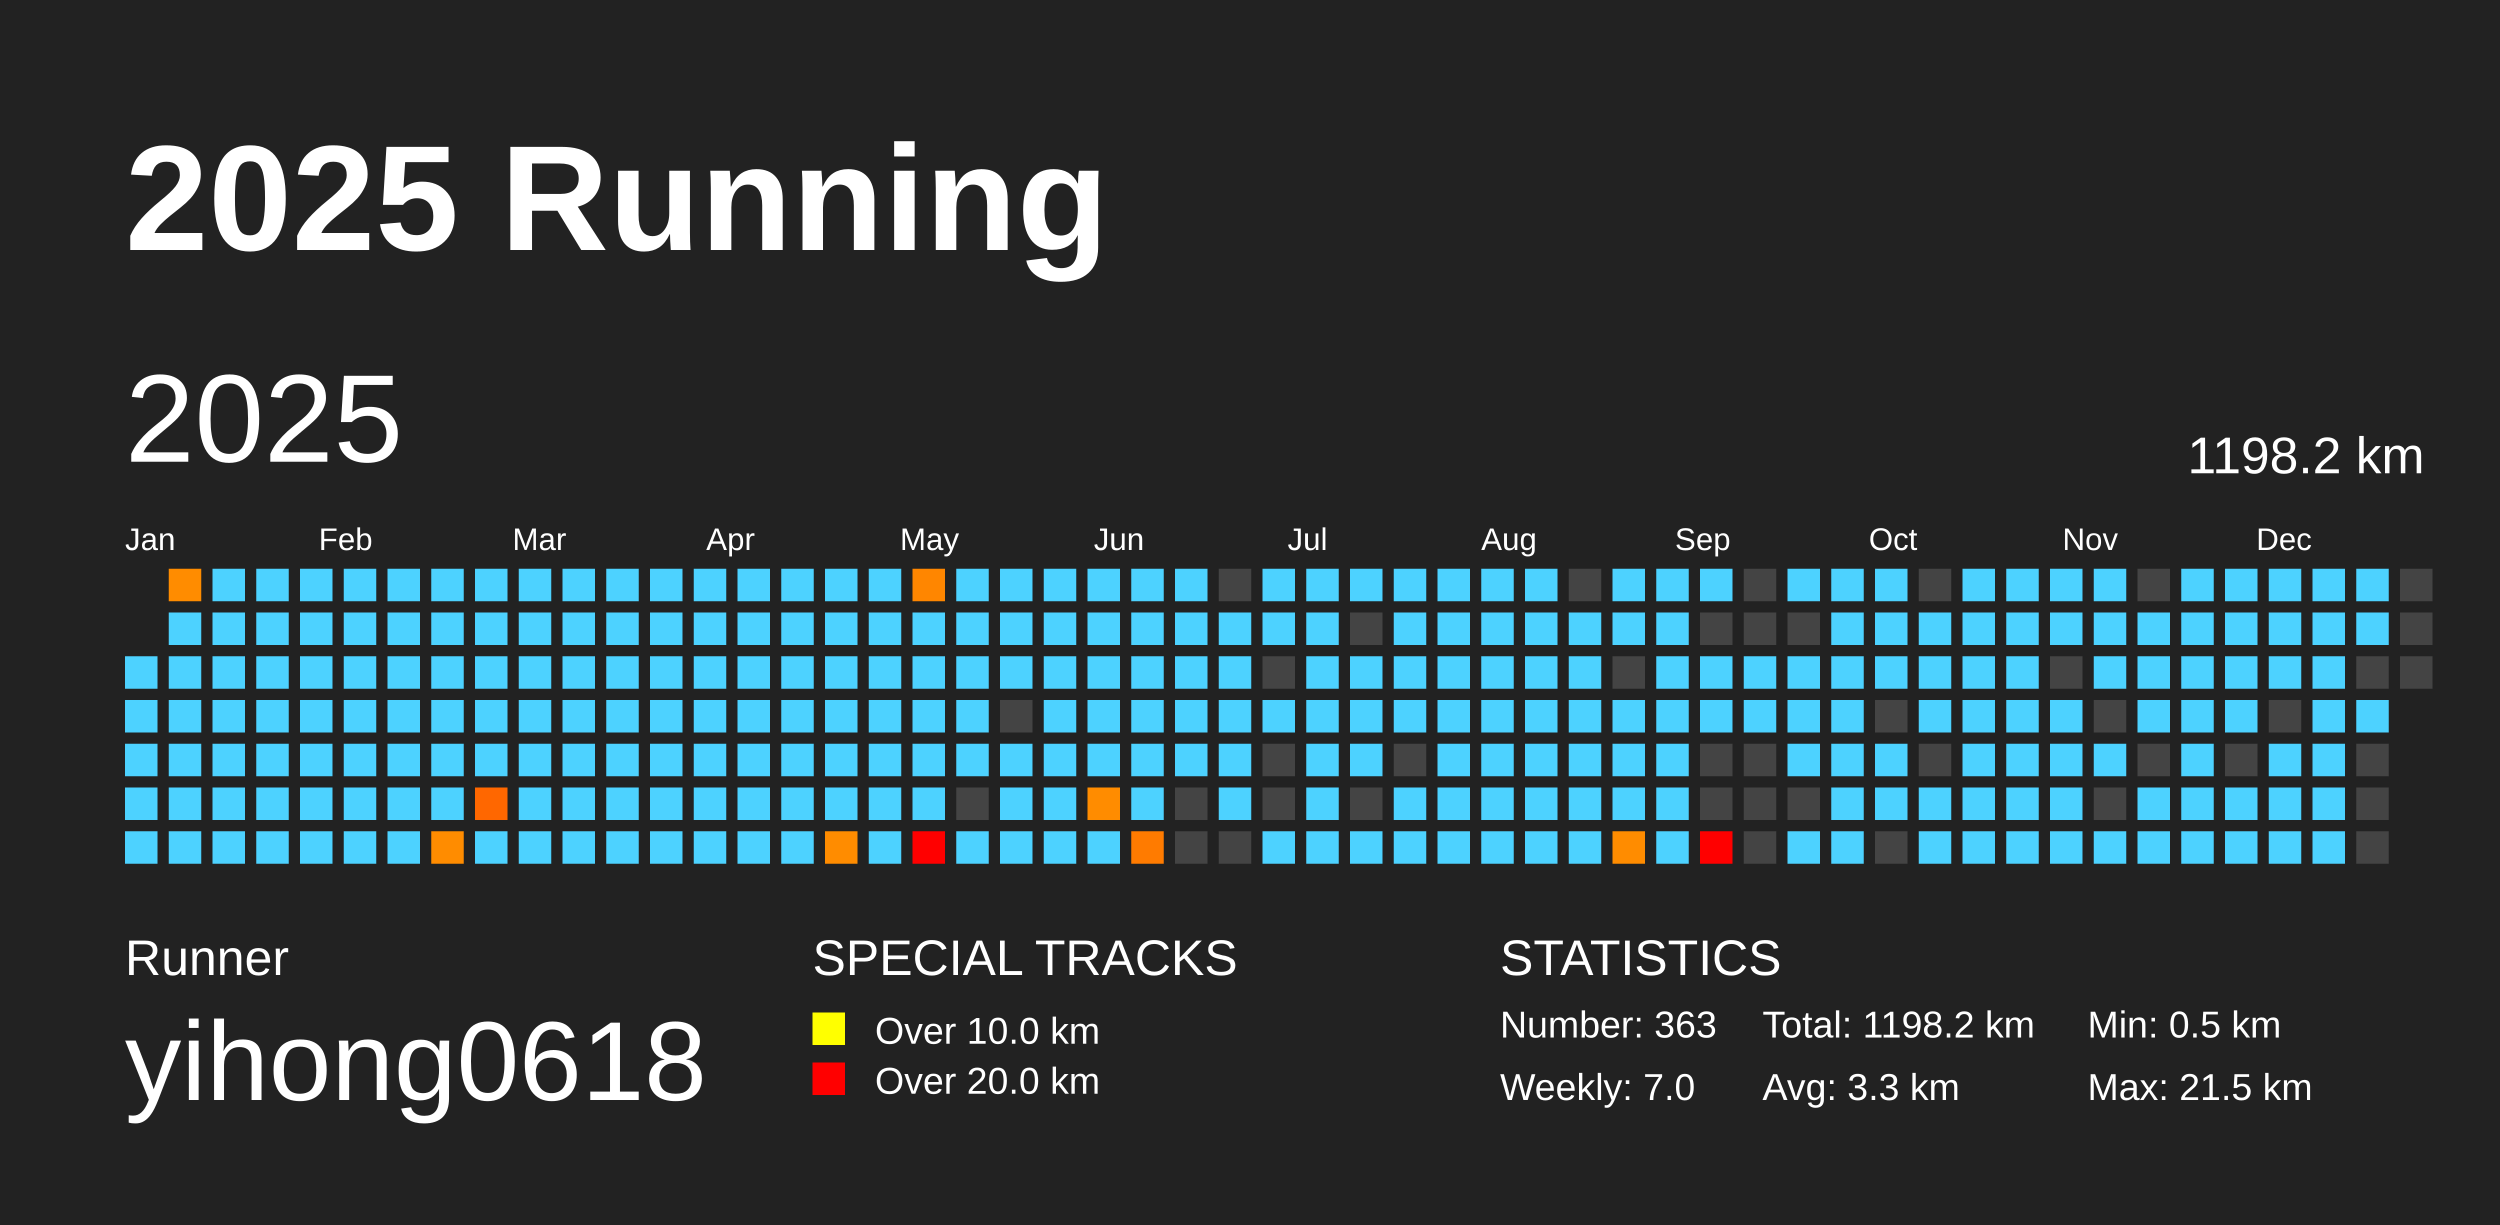
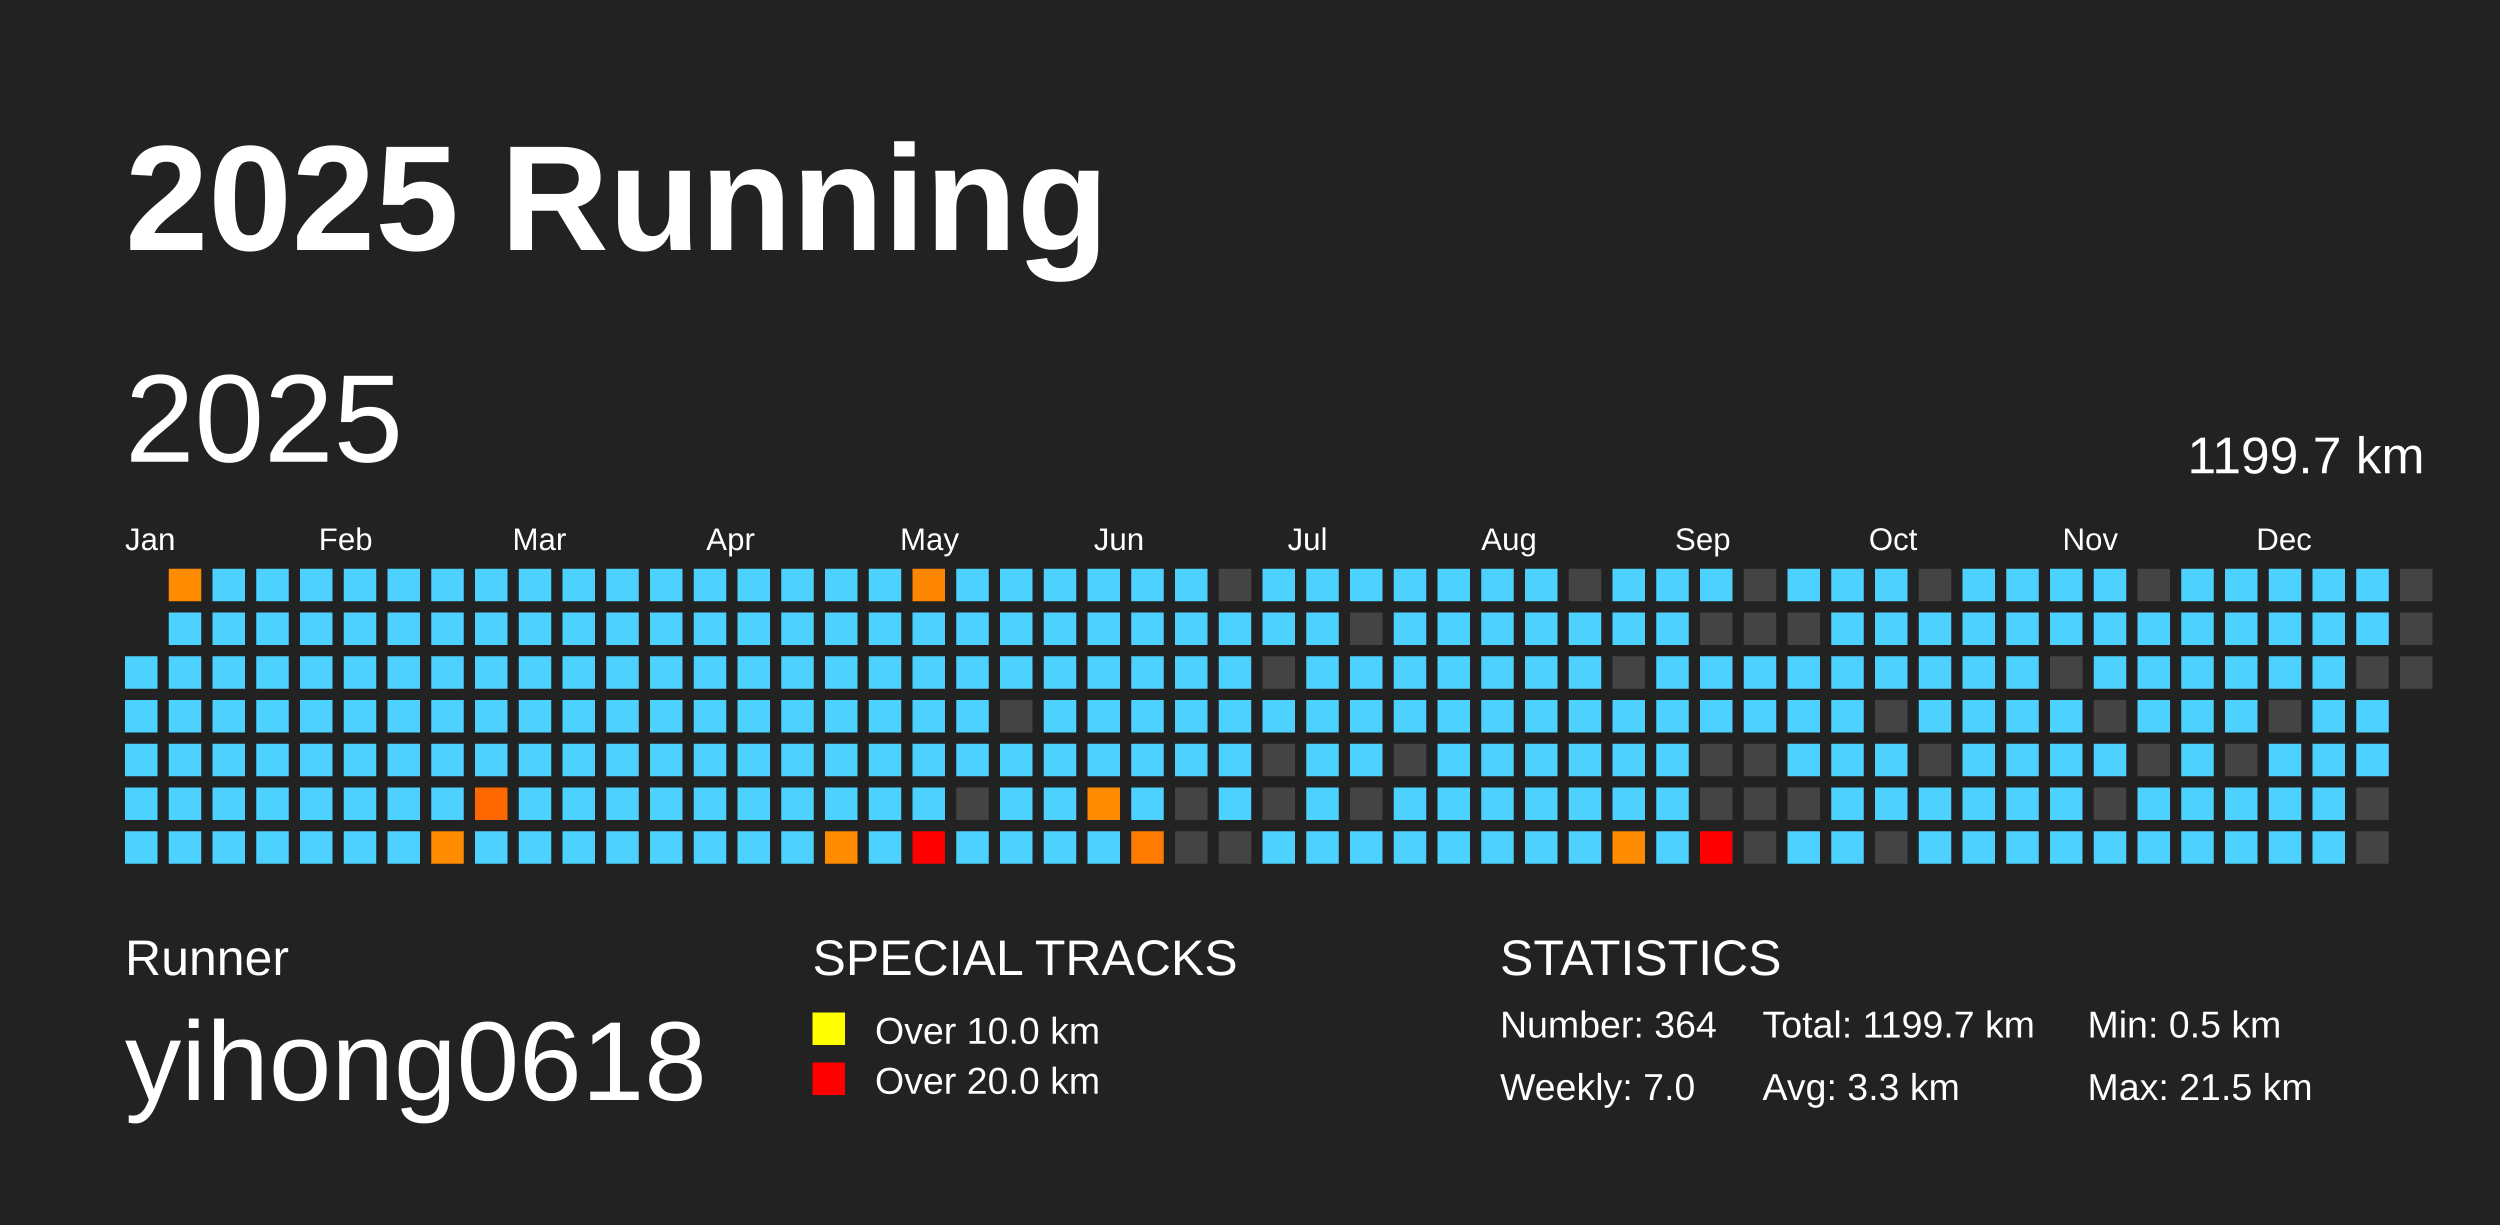
<svg xmlns="http://www.w3.org/2000/svg" baseProfile="full" height="98mm" version="1.1" viewBox="0,0,200,98" width="200mm">
  <defs />
  <rect fill="#222222" height="98" width="200" x="0" y="0" />
  <text fill="#FFFFFF" style="font-size:12px; font-family:Arial; font-weight:bold;" x="10" y="20">2025 Running</text>
  <text fill="#FFFFFF" style="font-size:4px; font-family:Arial" x="10" y="78">Runner</text>
  <text fill="#FFFFFF" style="font-size:9px; font-family:Arial" x="10" y="88">yihong0618</text>
  <text fill="#FFFFFF" style="font-size:4px; font-family:Arial" x="65" y="78">SPECIAL TRACKS</text>
  <rect fill="yellow" height="2.6" width="2.6" x="65" y="81" />
  <text fill="#FFFFFF" style="font-size:3px; font-family:Arial" x="70" y="83.5">Over 10.0 km</text>
  <rect fill="red" height="2.6" width="2.6" x="65" y="85" />
  <text fill="#FFFFFF" style="font-size:3px; font-family:Arial" x="70" y="87.5">Over 20.0 km</text>
  <text fill="#FFFFFF" style="font-size:4px; font-family:Arial" x="120" y="78">STATISTICS</text>
-   <text fill="#FFFFFF" style="font-size:3px; font-family:Arial" x="120" y="83">Number: 363</text>
+   <text fill="#FFFFFF" style="font-size:3px; font-family:Arial" x="120" y="83">Number: 364</text>
  <text fill="#FFFFFF" style="font-size:3px; font-family:Arial" x="120" y="88">Weekly: 7.0</text>
-   <text fill="#FFFFFF" style="font-size:3px; font-family:Arial" x="141" y="83">Total: 1198.2 km</text>
+   <text fill="#FFFFFF" style="font-size:3px; font-family:Arial" x="141" y="83">Total: 1199.7 km</text>
  <text fill="#FFFFFF" style="font-size:3px; font-family:Arial" x="141" y="88">Avg: 3.3 km</text>
  <text fill="#FFFFFF" style="font-size:3px; font-family:Arial" x="167" y="83">Min: 0.5 km</text>
  <text fill="#FFFFFF" style="font-size:3px; font-family:Arial" x="167" y="88">Max: 21.5 km</text>
  <text dominant-baseline="hanging" fill="#FFFFFF" style="font-size:10.0px; font-family:Arial;" x="10" y="30">2025</text>
-   <text dominant-baseline="hanging" fill="#FFFFFF" style="font-size:4.125px; font-family:Arial;" x="175" y="35">1198.2 km</text>
+   <text dominant-baseline="hanging" fill="#FFFFFF" style="font-size:4.125px; font-family:Arial;" x="175" y="35">1199.7 km</text>
  <text fill="#FFFFFF" style="font-size:2.5px; font-family:Arial" x="10.0" y="44">Jan</text>
  <text fill="#FFFFFF" style="font-size:2.5px; font-family:Arial" x="25.5" y="44">Feb</text>
  <text fill="#FFFFFF" style="font-size:2.5px; font-family:Arial" x="41.0" y="44">Mar</text>
  <text fill="#FFFFFF" style="font-size:2.5px; font-family:Arial" x="56.5" y="44">Apr</text>
  <text fill="#FFFFFF" style="font-size:2.5px; font-family:Arial" x="72.0" y="44">May</text>
  <text fill="#FFFFFF" style="font-size:2.5px; font-family:Arial" x="87.5" y="44">Jun</text>
  <text fill="#FFFFFF" style="font-size:2.5px; font-family:Arial" x="103.0" y="44">Jul</text>
  <text fill="#FFFFFF" style="font-size:2.5px; font-family:Arial" x="118.5" y="44">Aug</text>
  <text fill="#FFFFFF" style="font-size:2.5px; font-family:Arial" x="134.0" y="44">Sep</text>
  <text fill="#FFFFFF" style="font-size:2.5px; font-family:Arial" x="149.5" y="44">Oct</text>
  <text fill="#FFFFFF" style="font-size:2.5px; font-family:Arial" x="165.0" y="44">Nov</text>
  <text fill="#FFFFFF" style="font-size:2.5px; font-family:Arial" x="180.5" y="44">Dec</text>
  <rect fill="#4dd2ff" height="2.6" width="2.6" x="10.0" y="52.5" />
  <rect fill="#4dd2ff" height="2.6" width="2.6" x="10.0" y="56.0" />
  <rect fill="#4dd2ff" height="2.6" width="2.6" x="10.0" y="59.5" />
  <rect fill="#4dd2ff" height="2.6" width="2.6" x="10.0" y="63.0" />
  <rect fill="#4dd2ff" height="2.6" width="2.6" x="10.0" y="66.5" />
  <rect fill="#ff8c00" height="2.6" width="2.6" x="13.5" y="45.5" />
  <rect fill="#4dd2ff" height="2.6" width="2.6" x="13.5" y="49.0" />
  <rect fill="#4dd2ff" height="2.6" width="2.6" x="13.5" y="52.5" />
  <rect fill="#4dd2ff" height="2.6" width="2.6" x="13.5" y="56.0" />
  <rect fill="#4dd2ff" height="2.6" width="2.6" x="13.5" y="59.5" />
  <rect fill="#4dd2ff" height="2.6" width="2.6" x="13.5" y="63.0" />
  <rect fill="#4dd2ff" height="2.6" width="2.6" x="13.5" y="66.5" />
  <rect fill="#4dd2ff" height="2.6" width="2.6" x="17.0" y="45.5" />
  <rect fill="#4dd2ff" height="2.6" width="2.6" x="17.0" y="49.0" />
  <rect fill="#4dd2ff" height="2.6" width="2.6" x="17.0" y="52.5" />
  <rect fill="#4dd2ff" height="2.6" width="2.6" x="17.0" y="56.0" />
  <rect fill="#4dd2ff" height="2.6" width="2.6" x="17.0" y="59.5" />
  <rect fill="#4dd2ff" height="2.6" width="2.6" x="17.0" y="63.0" />
  <rect fill="#4dd2ff" height="2.6" width="2.6" x="17.0" y="66.5" />
  <rect fill="#4dd2ff" height="2.6" width="2.6" x="20.5" y="45.5" />
  <rect fill="#4dd2ff" height="2.6" width="2.6" x="20.5" y="49.0" />
  <rect fill="#4dd2ff" height="2.6" width="2.6" x="20.5" y="52.5" />
  <rect fill="#4dd2ff" height="2.6" width="2.6" x="20.5" y="56.0" />
  <rect fill="#4dd2ff" height="2.6" width="2.6" x="20.5" y="59.5" />
  <rect fill="#4dd2ff" height="2.6" width="2.6" x="20.5" y="63.0" />
  <rect fill="#4dd2ff" height="2.6" width="2.6" x="20.5" y="66.5" />
  <rect fill="#4dd2ff" height="2.6" width="2.6" x="24.0" y="45.5" />
  <rect fill="#4dd2ff" height="2.6" width="2.6" x="24.0" y="49.0" />
  <rect fill="#4dd2ff" height="2.6" width="2.6" x="24.0" y="52.5" />
  <rect fill="#4dd2ff" height="2.6" width="2.6" x="24.0" y="56.0" />
  <rect fill="#4dd2ff" height="2.6" width="2.6" x="24.0" y="59.5" />
  <rect fill="#4dd2ff" height="2.6" width="2.6" x="24.0" y="63.0" />
  <rect fill="#4dd2ff" height="2.6" width="2.6" x="24.0" y="66.5" />
  <rect fill="#4dd2ff" height="2.6" width="2.6" x="27.5" y="45.5" />
  <rect fill="#4dd2ff" height="2.6" width="2.6" x="27.5" y="49.0" />
  <rect fill="#4dd2ff" height="2.6" width="2.6" x="27.5" y="52.5" />
  <rect fill="#4dd2ff" height="2.6" width="2.6" x="27.5" y="56.0" />
  <rect fill="#4dd2ff" height="2.6" width="2.6" x="27.5" y="59.5" />
  <rect fill="#4dd2ff" height="2.6" width="2.6" x="27.5" y="63.0" />
  <rect fill="#4dd2ff" height="2.6" width="2.6" x="27.5" y="66.5" />
  <rect fill="#4dd2ff" height="2.6" width="2.6" x="31.0" y="45.5" />
  <rect fill="#4dd2ff" height="2.6" width="2.6" x="31.0" y="49.0" />
  <rect fill="#4dd2ff" height="2.6" width="2.6" x="31.0" y="52.5" />
  <rect fill="#4dd2ff" height="2.6" width="2.6" x="31.0" y="56.0" />
  <rect fill="#4dd2ff" height="2.6" width="2.6" x="31.0" y="59.5" />
  <rect fill="#4dd2ff" height="2.6" width="2.6" x="31.0" y="63.0" />
  <rect fill="#4dd2ff" height="2.6" width="2.6" x="31.0" y="66.5" />
  <rect fill="#4dd2ff" height="2.6" width="2.6" x="34.5" y="45.5" />
  <rect fill="#4dd2ff" height="2.6" width="2.6" x="34.5" y="49.0" />
  <rect fill="#4dd2ff" height="2.6" width="2.6" x="34.5" y="52.5" />
  <rect fill="#4dd2ff" height="2.6" width="2.6" x="34.5" y="56.0" />
  <rect fill="#4dd2ff" height="2.6" width="2.6" x="34.5" y="59.5" />
  <rect fill="#4dd2ff" height="2.6" width="2.6" x="34.5" y="63.0" />
  <rect fill="#ff8c00" height="2.6" width="2.6" x="34.5" y="66.5" />
  <rect fill="#4dd2ff" height="2.6" width="2.6" x="38.0" y="45.5" />
  <rect fill="#4dd2ff" height="2.6" width="2.6" x="38.0" y="49.0" />
  <rect fill="#4dd2ff" height="2.6" width="2.6" x="38.0" y="52.5" />
  <rect fill="#4dd2ff" height="2.6" width="2.6" x="38.0" y="56.0" />
  <rect fill="#4dd2ff" height="2.6" width="2.6" x="38.0" y="59.5" />
  <rect fill="#ff6700" height="2.6" width="2.6" x="38.0" y="63.0" />
  <rect fill="#4dd2ff" height="2.6" width="2.6" x="38.0" y="66.5" />
  <rect fill="#4dd2ff" height="2.6" width="2.6" x="41.5" y="45.5" />
  <rect fill="#4dd2ff" height="2.6" width="2.6" x="41.5" y="49.0" />
  <rect fill="#4dd2ff" height="2.6" width="2.6" x="41.5" y="52.5" />
  <rect fill="#4dd2ff" height="2.6" width="2.6" x="41.5" y="56.0" />
  <rect fill="#4dd2ff" height="2.6" width="2.6" x="41.5" y="59.5" />
  <rect fill="#4dd2ff" height="2.6" width="2.6" x="41.5" y="63.0" />
  <rect fill="#4dd2ff" height="2.6" width="2.6" x="41.5" y="66.5" />
  <rect fill="#4dd2ff" height="2.6" width="2.6" x="45.0" y="45.5" />
  <rect fill="#4dd2ff" height="2.6" width="2.6" x="45.0" y="49.0" />
  <rect fill="#4dd2ff" height="2.6" width="2.6" x="45.0" y="52.5" />
  <rect fill="#4dd2ff" height="2.6" width="2.6" x="45.0" y="56.0" />
  <rect fill="#4dd2ff" height="2.6" width="2.6" x="45.0" y="59.5" />
  <rect fill="#4dd2ff" height="2.6" width="2.6" x="45.0" y="63.0" />
  <rect fill="#4dd2ff" height="2.6" width="2.6" x="45.0" y="66.5" />
  <rect fill="#4dd2ff" height="2.6" width="2.6" x="48.5" y="45.5" />
  <rect fill="#4dd2ff" height="2.6" width="2.6" x="48.5" y="49.0" />
  <rect fill="#4dd2ff" height="2.6" width="2.6" x="48.5" y="52.5" />
  <rect fill="#4dd2ff" height="2.6" width="2.6" x="48.5" y="56.0" />
  <rect fill="#4dd2ff" height="2.6" width="2.6" x="48.5" y="59.5" />
  <rect fill="#4dd2ff" height="2.6" width="2.6" x="48.5" y="63.0" />
  <rect fill="#4dd2ff" height="2.6" width="2.6" x="48.5" y="66.5" />
  <rect fill="#4dd2ff" height="2.6" width="2.6" x="52.0" y="45.5" />
  <rect fill="#4dd2ff" height="2.6" width="2.6" x="52.0" y="49.0" />
  <rect fill="#4dd2ff" height="2.6" width="2.6" x="52.0" y="52.5" />
  <rect fill="#4dd2ff" height="2.6" width="2.6" x="52.0" y="56.0" />
  <rect fill="#4dd2ff" height="2.6" width="2.6" x="52.0" y="59.5" />
  <rect fill="#4dd2ff" height="2.6" width="2.6" x="52.0" y="63.0" />
  <rect fill="#4dd2ff" height="2.6" width="2.6" x="52.0" y="66.5" />
  <rect fill="#4dd2ff" height="2.6" width="2.6" x="55.5" y="45.5" />
  <rect fill="#4dd2ff" height="2.6" width="2.6" x="55.5" y="49.0" />
  <rect fill="#4dd2ff" height="2.6" width="2.6" x="55.5" y="52.5" />
  <rect fill="#4dd2ff" height="2.6" width="2.6" x="55.5" y="56.0" />
  <rect fill="#4dd2ff" height="2.6" width="2.6" x="55.5" y="59.5" />
  <rect fill="#4dd2ff" height="2.6" width="2.6" x="55.5" y="63.0" />
  <rect fill="#4dd2ff" height="2.6" width="2.6" x="55.5" y="66.5" />
  <rect fill="#4dd2ff" height="2.6" width="2.6" x="59.0" y="45.5" />
  <rect fill="#4dd2ff" height="2.6" width="2.6" x="59.0" y="49.0" />
  <rect fill="#4dd2ff" height="2.6" width="2.6" x="59.0" y="52.5" />
  <rect fill="#4dd2ff" height="2.6" width="2.6" x="59.0" y="56.0" />
  <rect fill="#4dd2ff" height="2.6" width="2.6" x="59.0" y="59.5" />
  <rect fill="#4dd2ff" height="2.6" width="2.6" x="59.0" y="63.0" />
  <rect fill="#4dd2ff" height="2.6" width="2.6" x="59.0" y="66.5" />
  <rect fill="#4dd2ff" height="2.6" width="2.6" x="62.5" y="45.5" />
  <rect fill="#4dd2ff" height="2.6" width="2.6" x="62.5" y="49.0" />
  <rect fill="#4dd2ff" height="2.6" width="2.6" x="62.5" y="52.5" />
  <rect fill="#4dd2ff" height="2.6" width="2.6" x="62.5" y="56.0" />
  <rect fill="#4dd2ff" height="2.6" width="2.6" x="62.5" y="59.5" />
  <rect fill="#4dd2ff" height="2.6" width="2.6" x="62.5" y="63.0" />
  <rect fill="#4dd2ff" height="2.6" width="2.6" x="62.5" y="66.5" />
  <rect fill="#4dd2ff" height="2.6" width="2.6" x="66.0" y="45.5" />
  <rect fill="#4dd2ff" height="2.6" width="2.6" x="66.0" y="49.0" />
  <rect fill="#4dd2ff" height="2.6" width="2.6" x="66.0" y="52.5" />
  <rect fill="#4dd2ff" height="2.6" width="2.6" x="66.0" y="56.0" />
  <rect fill="#4dd2ff" height="2.6" width="2.6" x="66.0" y="59.5" />
  <rect fill="#4dd2ff" height="2.6" width="2.6" x="66.0" y="63.0" />
  <rect fill="#ff8c00" height="2.6" width="2.6" x="66.0" y="66.5" />
  <rect fill="#4dd2ff" height="2.6" width="2.6" x="69.5" y="45.5" />
  <rect fill="#4dd2ff" height="2.6" width="2.6" x="69.5" y="49.0" />
  <rect fill="#4dd2ff" height="2.6" width="2.6" x="69.5" y="52.5" />
  <rect fill="#4dd2ff" height="2.6" width="2.6" x="69.5" y="56.0" />
  <rect fill="#4dd2ff" height="2.6" width="2.6" x="69.5" y="59.5" />
  <rect fill="#4dd2ff" height="2.6" width="2.6" x="69.5" y="63.0" />
  <rect fill="#4dd2ff" height="2.6" width="2.6" x="69.5" y="66.5" />
  <rect fill="#ff8600" height="2.6" width="2.6" x="73.0" y="45.5" />
  <rect fill="#4dd2ff" height="2.6" width="2.6" x="73.0" y="49.0" />
  <rect fill="#4dd2ff" height="2.6" width="2.6" x="73.0" y="52.5" />
  <rect fill="#4dd2ff" height="2.6" width="2.6" x="73.0" y="56.0" />
  <rect fill="#4dd2ff" height="2.6" width="2.6" x="73.0" y="59.5" />
  <rect fill="#4dd2ff" height="2.6" width="2.6" x="73.0" y="63.0" />
  <rect fill="red" height="2.6" width="2.6" x="73.0" y="66.5" />
  <rect fill="#4dd2ff" height="2.6" width="2.6" x="76.5" y="45.5" />
  <rect fill="#4dd2ff" height="2.6" width="2.6" x="76.5" y="49.0" />
  <rect fill="#4dd2ff" height="2.6" width="2.6" x="76.5" y="52.5" />
  <rect fill="#4dd2ff" height="2.6" width="2.6" x="76.5" y="56.0" />
  <rect fill="#4dd2ff" height="2.6" width="2.6" x="76.5" y="59.5" />
  <rect fill="#444444" height="2.6" width="2.6" x="76.5" y="63.0" />
  <rect fill="#4dd2ff" height="2.6" width="2.6" x="76.5" y="66.5" />
  <rect fill="#4dd2ff" height="2.6" width="2.6" x="80.0" y="45.5" />
  <rect fill="#4dd2ff" height="2.6" width="2.6" x="80.0" y="49.0" />
  <rect fill="#4dd2ff" height="2.6" width="2.6" x="80.0" y="52.5" />
  <rect fill="#444444" height="2.6" width="2.6" x="80.0" y="56.0" />
  <rect fill="#4dd2ff" height="2.6" width="2.6" x="80.0" y="59.5" />
  <rect fill="#4dd2ff" height="2.6" width="2.6" x="80.0" y="63.0" />
  <rect fill="#4dd2ff" height="2.6" width="2.6" x="80.0" y="66.5" />
  <rect fill="#4dd2ff" height="2.6" width="2.6" x="83.5" y="45.5" />
  <rect fill="#4dd2ff" height="2.6" width="2.6" x="83.5" y="49.0" />
  <rect fill="#4dd2ff" height="2.6" width="2.6" x="83.5" y="52.5" />
  <rect fill="#4dd2ff" height="2.6" width="2.6" x="83.5" y="56.0" />
  <rect fill="#4dd2ff" height="2.6" width="2.6" x="83.5" y="59.5" />
  <rect fill="#4dd2ff" height="2.6" width="2.6" x="83.5" y="63.0" />
  <rect fill="#4dd2ff" height="2.6" width="2.6" x="83.5" y="66.5" />
  <rect fill="#4dd2ff" height="2.6" width="2.6" x="87.0" y="45.5" />
  <rect fill="#4dd2ff" height="2.6" width="2.6" x="87.0" y="49.0" />
  <rect fill="#4dd2ff" height="2.6" width="2.6" x="87.0" y="52.5" />
  <rect fill="#4dd2ff" height="2.6" width="2.6" x="87.0" y="56.0" />
  <rect fill="#4dd2ff" height="2.6" width="2.6" x="87.0" y="59.5" />
  <rect fill="#ff8c00" height="2.6" width="2.6" x="87.0" y="63.0" />
  <rect fill="#4dd2ff" height="2.6" width="2.6" x="87.0" y="66.5" />
  <rect fill="#4dd2ff" height="2.6" width="2.6" x="90.5" y="45.5" />
  <rect fill="#4dd2ff" height="2.6" width="2.6" x="90.5" y="49.0" />
  <rect fill="#4dd2ff" height="2.6" width="2.6" x="90.5" y="52.5" />
  <rect fill="#4dd2ff" height="2.6" width="2.6" x="90.5" y="56.0" />
  <rect fill="#4dd2ff" height="2.6" width="2.6" x="90.5" y="59.5" />
  <rect fill="#4dd2ff" height="2.6" width="2.6" x="90.5" y="63.0" />
  <rect fill="#ff7b00" height="2.6" width="2.6" x="90.5" y="66.5" />
  <rect fill="#4dd2ff" height="2.6" width="2.6" x="94.0" y="45.5" />
  <rect fill="#4dd2ff" height="2.6" width="2.6" x="94.0" y="49.0" />
  <rect fill="#4dd2ff" height="2.6" width="2.6" x="94.0" y="52.5" />
  <rect fill="#4dd2ff" height="2.6" width="2.6" x="94.0" y="56.0" />
  <rect fill="#4dd2ff" height="2.6" width="2.6" x="94.0" y="59.5" />
  <rect fill="#444444" height="2.6" width="2.6" x="94.0" y="63.0" />
  <rect fill="#444444" height="2.6" width="2.6" x="94.0" y="66.5" />
  <rect fill="#444444" height="2.6" width="2.6" x="97.5" y="45.5" />
  <rect fill="#4dd2ff" height="2.6" width="2.6" x="97.5" y="49.0" />
  <rect fill="#4dd2ff" height="2.6" width="2.6" x="97.5" y="52.5" />
  <rect fill="#4dd2ff" height="2.6" width="2.6" x="97.5" y="56.0" />
  <rect fill="#4dd2ff" height="2.6" width="2.6" x="97.5" y="59.5" />
  <rect fill="#4dd2ff" height="2.6" width="2.6" x="97.5" y="63.0" />
  <rect fill="#444444" height="2.6" width="2.6" x="97.5" y="66.5" />
  <rect fill="#4dd2ff" height="2.6" width="2.6" x="101.0" y="45.5" />
  <rect fill="#4dd2ff" height="2.6" width="2.6" x="101.0" y="49.0" />
  <rect fill="#444444" height="2.6" width="2.6" x="101.0" y="52.5" />
  <rect fill="#4dd2ff" height="2.6" width="2.6" x="101.0" y="56.0" />
  <rect fill="#444444" height="2.6" width="2.6" x="101.0" y="59.5" />
  <rect fill="#444444" height="2.6" width="2.6" x="101.0" y="63.0" />
  <rect fill="#4dd2ff" height="2.6" width="2.6" x="101.0" y="66.5" />
  <rect fill="#4dd2ff" height="2.6" width="2.6" x="104.5" y="45.5" />
  <rect fill="#4dd2ff" height="2.6" width="2.6" x="104.5" y="49.0" />
  <rect fill="#4dd2ff" height="2.6" width="2.6" x="104.5" y="52.5" />
  <rect fill="#4dd2ff" height="2.6" width="2.6" x="104.5" y="56.0" />
  <rect fill="#4dd2ff" height="2.6" width="2.6" x="104.5" y="59.5" />
  <rect fill="#4dd2ff" height="2.6" width="2.6" x="104.5" y="63.0" />
  <rect fill="#4dd2ff" height="2.6" width="2.6" x="104.5" y="66.5" />
  <rect fill="#4dd2ff" height="2.6" width="2.6" x="108.0" y="45.5" />
  <rect fill="#444444" height="2.6" width="2.6" x="108.0" y="49.0" />
  <rect fill="#4dd2ff" height="2.6" width="2.6" x="108.0" y="52.5" />
  <rect fill="#4dd2ff" height="2.6" width="2.6" x="108.0" y="56.0" />
  <rect fill="#4dd2ff" height="2.6" width="2.6" x="108.0" y="59.5" />
  <rect fill="#444444" height="2.6" width="2.6" x="108.0" y="63.0" />
  <rect fill="#4dd2ff" height="2.6" width="2.6" x="108.0" y="66.5" />
  <rect fill="#4dd2ff" height="2.6" width="2.6" x="111.5" y="45.5" />
  <rect fill="#4dd2ff" height="2.6" width="2.6" x="111.5" y="49.0" />
  <rect fill="#4dd2ff" height="2.6" width="2.6" x="111.5" y="52.5" />
  <rect fill="#4dd2ff" height="2.6" width="2.6" x="111.5" y="56.0" />
  <rect fill="#444444" height="2.6" width="2.6" x="111.5" y="59.5" />
  <rect fill="#4dd2ff" height="2.6" width="2.6" x="111.5" y="63.0" />
  <rect fill="#4dd2ff" height="2.6" width="2.6" x="111.5" y="66.5" />
  <rect fill="#4dd2ff" height="2.6" width="2.6" x="115.0" y="45.5" />
  <rect fill="#4dd2ff" height="2.6" width="2.6" x="115.0" y="49.0" />
  <rect fill="#4dd2ff" height="2.6" width="2.6" x="115.0" y="52.5" />
  <rect fill="#4dd2ff" height="2.6" width="2.6" x="115.0" y="56.0" />
  <rect fill="#4dd2ff" height="2.6" width="2.6" x="115.0" y="59.5" />
  <rect fill="#4dd2ff" height="2.6" width="2.6" x="115.0" y="63.0" />
  <rect fill="#4dd2ff" height="2.6" width="2.6" x="115.0" y="66.5" />
  <rect fill="#4dd2ff" height="2.6" width="2.6" x="118.5" y="45.5" />
  <rect fill="#4dd2ff" height="2.6" width="2.6" x="118.5" y="49.0" />
  <rect fill="#4dd2ff" height="2.6" width="2.6" x="118.5" y="52.5" />
  <rect fill="#4dd2ff" height="2.6" width="2.6" x="118.5" y="56.0" />
  <rect fill="#4dd2ff" height="2.6" width="2.6" x="118.5" y="59.5" />
  <rect fill="#4dd2ff" height="2.6" width="2.6" x="118.5" y="63.0" />
  <rect fill="#4dd2ff" height="2.6" width="2.6" x="118.5" y="66.5" />
  <rect fill="#4dd2ff" height="2.6" width="2.6" x="122.0" y="45.5" />
  <rect fill="#4dd2ff" height="2.6" width="2.6" x="122.0" y="49.0" />
  <rect fill="#4dd2ff" height="2.6" width="2.6" x="122.0" y="52.5" />
  <rect fill="#4dd2ff" height="2.6" width="2.6" x="122.0" y="56.0" />
  <rect fill="#4dd2ff" height="2.6" width="2.6" x="122.0" y="59.5" />
  <rect fill="#4dd2ff" height="2.6" width="2.6" x="122.0" y="63.0" />
  <rect fill="#4dd2ff" height="2.6" width="2.6" x="122.0" y="66.5" />
  <rect fill="#444444" height="2.6" width="2.6" x="125.5" y="45.5" />
  <rect fill="#4dd2ff" height="2.6" width="2.6" x="125.5" y="49.0" />
  <rect fill="#4dd2ff" height="2.6" width="2.6" x="125.5" y="52.5" />
  <rect fill="#4dd2ff" height="2.6" width="2.6" x="125.5" y="56.0" />
  <rect fill="#4dd2ff" height="2.6" width="2.6" x="125.5" y="59.5" />
  <rect fill="#4dd2ff" height="2.6" width="2.6" x="125.5" y="63.0" />
  <rect fill="#4dd2ff" height="2.6" width="2.6" x="125.5" y="66.5" />
  <rect fill="#4dd2ff" height="2.6" width="2.6" x="129.0" y="45.5" />
  <rect fill="#4dd2ff" height="2.6" width="2.6" x="129.0" y="49.0" />
  <rect fill="#444444" height="2.6" width="2.6" x="129.0" y="52.5" />
  <rect fill="#4dd2ff" height="2.6" width="2.6" x="129.0" y="56.0" />
  <rect fill="#4dd2ff" height="2.6" width="2.6" x="129.0" y="59.5" />
  <rect fill="#4dd2ff" height="2.6" width="2.6" x="129.0" y="63.0" />
  <rect fill="#ff8c00" height="2.6" width="2.6" x="129.0" y="66.5" />
  <rect fill="#4dd2ff" height="2.6" width="2.6" x="132.5" y="45.5" />
  <rect fill="#4dd2ff" height="2.6" width="2.6" x="132.5" y="49.0" />
  <rect fill="#4dd2ff" height="2.6" width="2.6" x="132.5" y="52.5" />
  <rect fill="#4dd2ff" height="2.6" width="2.6" x="132.5" y="56.0" />
  <rect fill="#4dd2ff" height="2.6" width="2.6" x="132.5" y="59.5" />
  <rect fill="#4dd2ff" height="2.6" width="2.6" x="132.5" y="63.0" />
  <rect fill="#4dd2ff" height="2.6" width="2.6" x="132.5" y="66.5" />
  <rect fill="#4dd2ff" height="2.6" width="2.6" x="136.0" y="45.5" />
  <rect fill="#444444" height="2.6" width="2.6" x="136.0" y="49.0" />
  <rect fill="#4dd2ff" height="2.6" width="2.6" x="136.0" y="52.5" />
  <rect fill="#4dd2ff" height="2.6" width="2.6" x="136.0" y="56.0" />
  <rect fill="#444444" height="2.6" width="2.6" x="136.0" y="59.5" />
  <rect fill="#444444" height="2.6" width="2.6" x="136.0" y="63.0" />
  <rect fill="red" height="2.6" width="2.6" x="136.0" y="66.5" />
  <rect fill="#444444" height="2.6" width="2.6" x="139.5" y="45.5" />
  <rect fill="#444444" height="2.6" width="2.6" x="139.5" y="49.0" />
  <rect fill="#4dd2ff" height="2.6" width="2.6" x="139.5" y="52.5" />
  <rect fill="#4dd2ff" height="2.6" width="2.6" x="139.5" y="56.0" />
  <rect fill="#444444" height="2.6" width="2.6" x="139.5" y="59.5" />
  <rect fill="#444444" height="2.6" width="2.6" x="139.5" y="63.0" />
  <rect fill="#444444" height="2.6" width="2.6" x="139.5" y="66.5" />
  <rect fill="#4dd2ff" height="2.6" width="2.6" x="143.0" y="45.5" />
  <rect fill="#444444" height="2.6" width="2.6" x="143.0" y="49.0" />
  <rect fill="#4dd2ff" height="2.6" width="2.6" x="143.0" y="52.5" />
  <rect fill="#4dd2ff" height="2.6" width="2.6" x="143.0" y="56.0" />
  <rect fill="#4dd2ff" height="2.6" width="2.6" x="143.0" y="59.5" />
  <rect fill="#444444" height="2.6" width="2.6" x="143.0" y="63.0" />
  <rect fill="#4dd2ff" height="2.6" width="2.6" x="143.0" y="66.5" />
  <rect fill="#4dd2ff" height="2.6" width="2.6" x="146.5" y="45.5" />
  <rect fill="#4dd2ff" height="2.6" width="2.6" x="146.5" y="49.0" />
  <rect fill="#4dd2ff" height="2.6" width="2.6" x="146.5" y="52.5" />
  <rect fill="#4dd2ff" height="2.6" width="2.6" x="146.5" y="56.0" />
  <rect fill="#4dd2ff" height="2.6" width="2.6" x="146.5" y="59.5" />
  <rect fill="#4dd2ff" height="2.6" width="2.6" x="146.5" y="63.0" />
  <rect fill="#4dd2ff" height="2.6" width="2.6" x="146.5" y="66.5" />
  <rect fill="#4dd2ff" height="2.6" width="2.6" x="150.0" y="45.5" />
  <rect fill="#4dd2ff" height="2.6" width="2.6" x="150.0" y="49.0" />
  <rect fill="#4dd2ff" height="2.6" width="2.6" x="150.0" y="52.5" />
  <rect fill="#444444" height="2.6" width="2.6" x="150.0" y="56.0" />
  <rect fill="#4dd2ff" height="2.6" width="2.6" x="150.0" y="59.5" />
  <rect fill="#4dd2ff" height="2.6" width="2.6" x="150.0" y="63.0" />
  <rect fill="#444444" height="2.6" width="2.6" x="150.0" y="66.5" />
  <rect fill="#444444" height="2.6" width="2.6" x="153.5" y="45.5" />
  <rect fill="#4dd2ff" height="2.6" width="2.6" x="153.5" y="49.0" />
  <rect fill="#4dd2ff" height="2.6" width="2.6" x="153.5" y="52.5" />
  <rect fill="#4dd2ff" height="2.6" width="2.6" x="153.5" y="56.0" />
  <rect fill="#444444" height="2.6" width="2.6" x="153.5" y="59.5" />
  <rect fill="#4dd2ff" height="2.6" width="2.6" x="153.5" y="63.0" />
  <rect fill="#4dd2ff" height="2.6" width="2.6" x="153.5" y="66.5" />
  <rect fill="#4dd2ff" height="2.6" width="2.6" x="157.0" y="45.5" />
  <rect fill="#4dd2ff" height="2.6" width="2.6" x="157.0" y="49.0" />
  <rect fill="#4dd2ff" height="2.6" width="2.6" x="157.0" y="52.5" />
  <rect fill="#4dd2ff" height="2.6" width="2.6" x="157.0" y="56.0" />
  <rect fill="#4dd2ff" height="2.6" width="2.6" x="157.0" y="59.5" />
  <rect fill="#4dd2ff" height="2.6" width="2.6" x="157.0" y="63.0" />
  <rect fill="#4dd2ff" height="2.6" width="2.6" x="157.0" y="66.5" />
  <rect fill="#4dd2ff" height="2.6" width="2.6" x="160.5" y="45.5" />
  <rect fill="#4dd2ff" height="2.6" width="2.6" x="160.5" y="49.0" />
  <rect fill="#4dd2ff" height="2.6" width="2.6" x="160.5" y="52.5" />
  <rect fill="#4dd2ff" height="2.6" width="2.6" x="160.5" y="56.0" />
  <rect fill="#4dd2ff" height="2.6" width="2.6" x="160.5" y="59.5" />
  <rect fill="#4dd2ff" height="2.6" width="2.6" x="160.5" y="63.0" />
  <rect fill="#4dd2ff" height="2.6" width="2.6" x="160.5" y="66.5" />
  <rect fill="#4dd2ff" height="2.6" width="2.6" x="164.0" y="45.5" />
  <rect fill="#4dd2ff" height="2.6" width="2.6" x="164.0" y="49.0" />
  <rect fill="#444444" height="2.6" width="2.6" x="164.0" y="52.5" />
  <rect fill="#4dd2ff" height="2.6" width="2.6" x="164.0" y="56.0" />
  <rect fill="#4dd2ff" height="2.6" width="2.6" x="164.0" y="59.5" />
  <rect fill="#4dd2ff" height="2.6" width="2.6" x="164.0" y="63.0" />
  <rect fill="#4dd2ff" height="2.6" width="2.6" x="164.0" y="66.5" />
  <rect fill="#4dd2ff" height="2.6" width="2.6" x="167.5" y="45.5" />
  <rect fill="#4dd2ff" height="2.6" width="2.6" x="167.5" y="49.0" />
  <rect fill="#4dd2ff" height="2.6" width="2.6" x="167.5" y="52.5" />
  <rect fill="#444444" height="2.6" width="2.6" x="167.5" y="56.0" />
  <rect fill="#4dd2ff" height="2.6" width="2.6" x="167.5" y="59.5" />
  <rect fill="#444444" height="2.6" width="2.6" x="167.5" y="63.0" />
  <rect fill="#4dd2ff" height="2.6" width="2.6" x="167.5" y="66.5" />
  <rect fill="#444444" height="2.6" width="2.6" x="171.0" y="45.5" />
  <rect fill="#4dd2ff" height="2.6" width="2.6" x="171.0" y="49.0" />
  <rect fill="#4dd2ff" height="2.6" width="2.6" x="171.0" y="52.5" />
  <rect fill="#4dd2ff" height="2.6" width="2.6" x="171.0" y="56.0" />
  <rect fill="#444444" height="2.6" width="2.6" x="171.0" y="59.5" />
  <rect fill="#4dd2ff" height="2.6" width="2.6" x="171.0" y="63.0" />
  <rect fill="#4dd2ff" height="2.6" width="2.6" x="171.0" y="66.5" />
  <rect fill="#4dd2ff" height="2.6" width="2.6" x="174.5" y="45.5" />
  <rect fill="#4dd2ff" height="2.6" width="2.6" x="174.5" y="49.0" />
  <rect fill="#4dd2ff" height="2.6" width="2.6" x="174.5" y="52.5" />
  <rect fill="#4dd2ff" height="2.6" width="2.6" x="174.5" y="56.0" />
  <rect fill="#4dd2ff" height="2.6" width="2.6" x="174.5" y="59.5" />
  <rect fill="#4dd2ff" height="2.6" width="2.6" x="174.5" y="63.0" />
  <rect fill="#4dd2ff" height="2.6" width="2.6" x="174.5" y="66.5" />
  <rect fill="#4dd2ff" height="2.6" width="2.6" x="178.0" y="45.5" />
  <rect fill="#4dd2ff" height="2.6" width="2.6" x="178.0" y="49.0" />
  <rect fill="#4dd2ff" height="2.6" width="2.6" x="178.0" y="52.5" />
  <rect fill="#4dd2ff" height="2.6" width="2.6" x="178.0" y="56.0" />
  <rect fill="#444444" height="2.6" width="2.6" x="178.0" y="59.5" />
  <rect fill="#4dd2ff" height="2.6" width="2.6" x="178.0" y="63.0" />
  <rect fill="#4dd2ff" height="2.6" width="2.6" x="178.0" y="66.5" />
  <rect fill="#4dd2ff" height="2.6" width="2.6" x="181.5" y="45.5" />
  <rect fill="#4dd2ff" height="2.6" width="2.6" x="181.5" y="49.0" />
  <rect fill="#4dd2ff" height="2.6" width="2.6" x="181.5" y="52.5" />
  <rect fill="#444444" height="2.6" width="2.6" x="181.5" y="56.0" />
  <rect fill="#4dd2ff" height="2.6" width="2.6" x="181.5" y="59.5" />
  <rect fill="#4dd2ff" height="2.6" width="2.6" x="181.5" y="63.0" />
  <rect fill="#4dd2ff" height="2.6" width="2.6" x="181.5" y="66.5" />
  <rect fill="#4dd2ff" height="2.6" width="2.6" x="185.0" y="45.5" />
  <rect fill="#4dd2ff" height="2.6" width="2.6" x="185.0" y="49.0" />
  <rect fill="#4dd2ff" height="2.6" width="2.6" x="185.0" y="52.5" />
  <rect fill="#4dd2ff" height="2.6" width="2.6" x="185.0" y="56.0" />
  <rect fill="#4dd2ff" height="2.6" width="2.6" x="185.0" y="59.5" />
  <rect fill="#4dd2ff" height="2.6" width="2.6" x="185.0" y="63.0" />
  <rect fill="#4dd2ff" height="2.6" width="2.6" x="185.0" y="66.5" />
  <rect fill="#4dd2ff" height="2.6" width="2.6" x="188.5" y="45.5" />
  <rect fill="#4dd2ff" height="2.6" width="2.6" x="188.5" y="49.0" />
  <rect fill="#444444" height="2.6" width="2.6" x="188.5" y="52.5" />
  <rect fill="#4dd2ff" height="2.6" width="2.6" x="188.5" y="56.0" />
-   <rect fill="#444444" height="2.6" width="2.6" x="188.5" y="59.5" />
+   <rect fill="#4dd2ff" height="2.6" width="2.6" x="188.5" y="59.5" />
  <rect fill="#444444" height="2.6" width="2.6" x="188.5" y="63.0" />
  <rect fill="#444444" height="2.6" width="2.6" x="188.5" y="66.5" />
  <rect fill="#444444" height="2.6" width="2.6" x="192.0" y="45.5" />
  <rect fill="#444444" height="2.6" width="2.6" x="192.0" y="49.0" />
  <rect fill="#444444" height="2.6" width="2.6" x="192.0" y="52.5" />
</svg>
